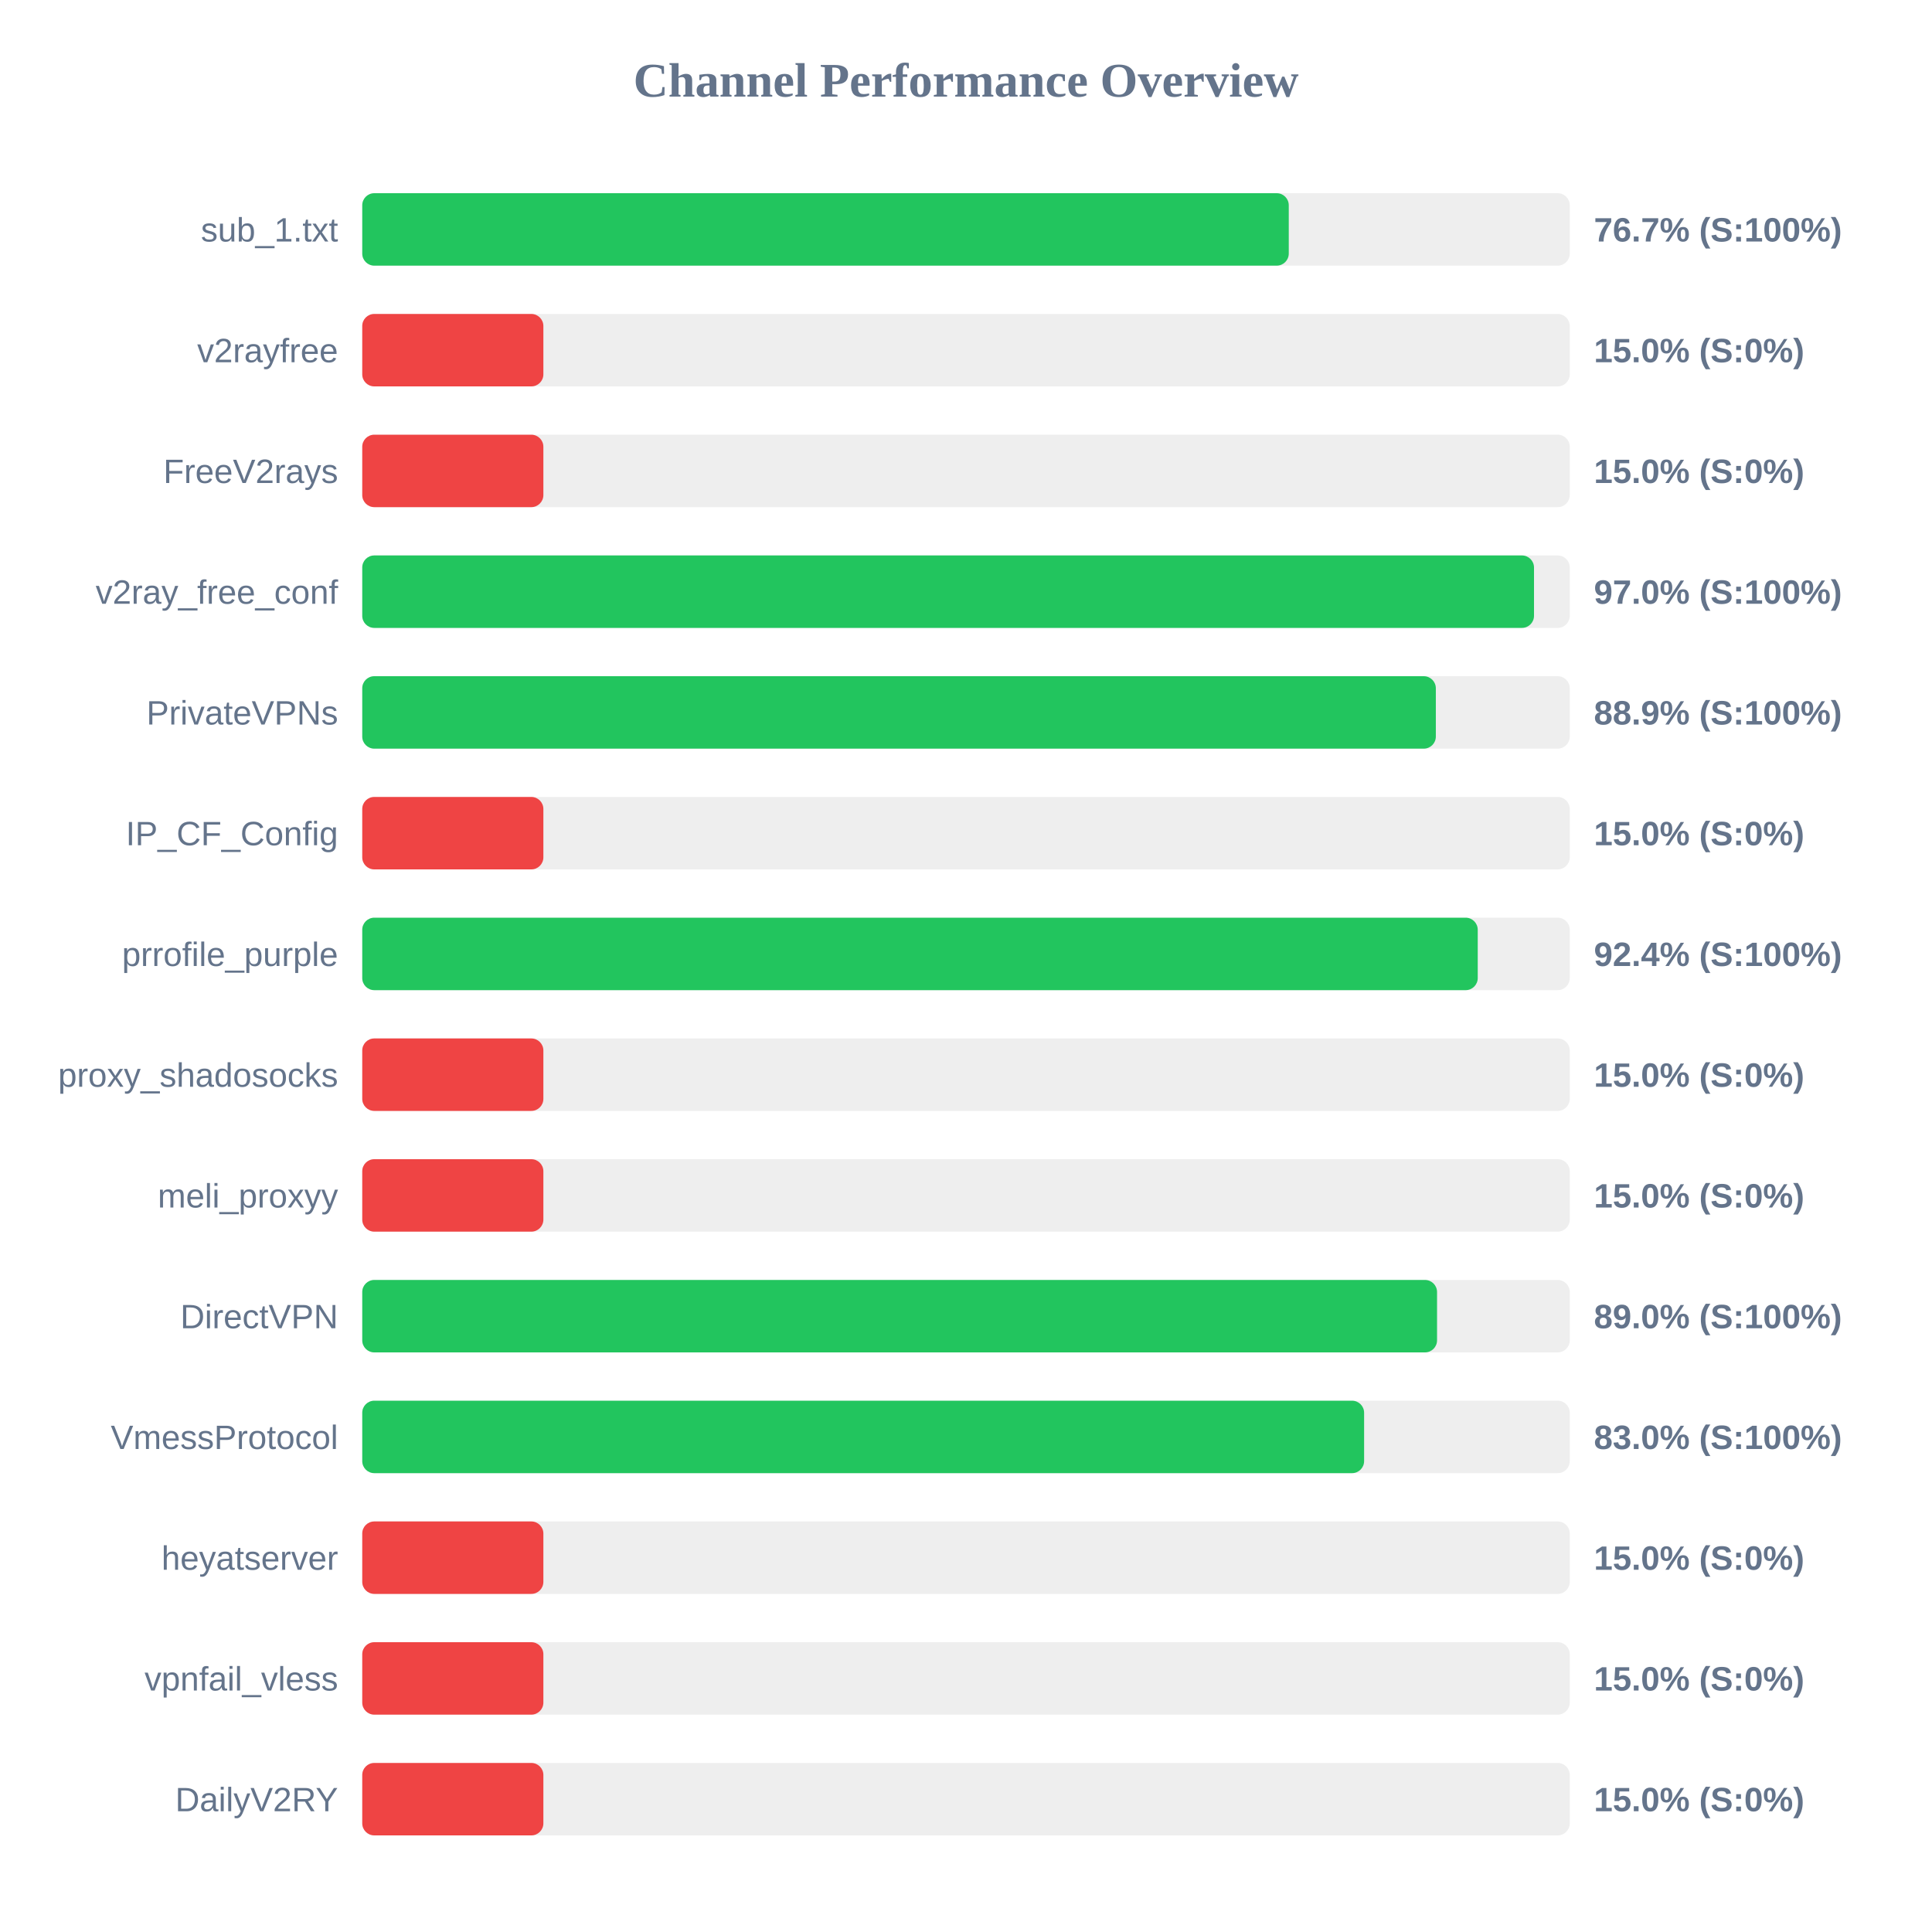
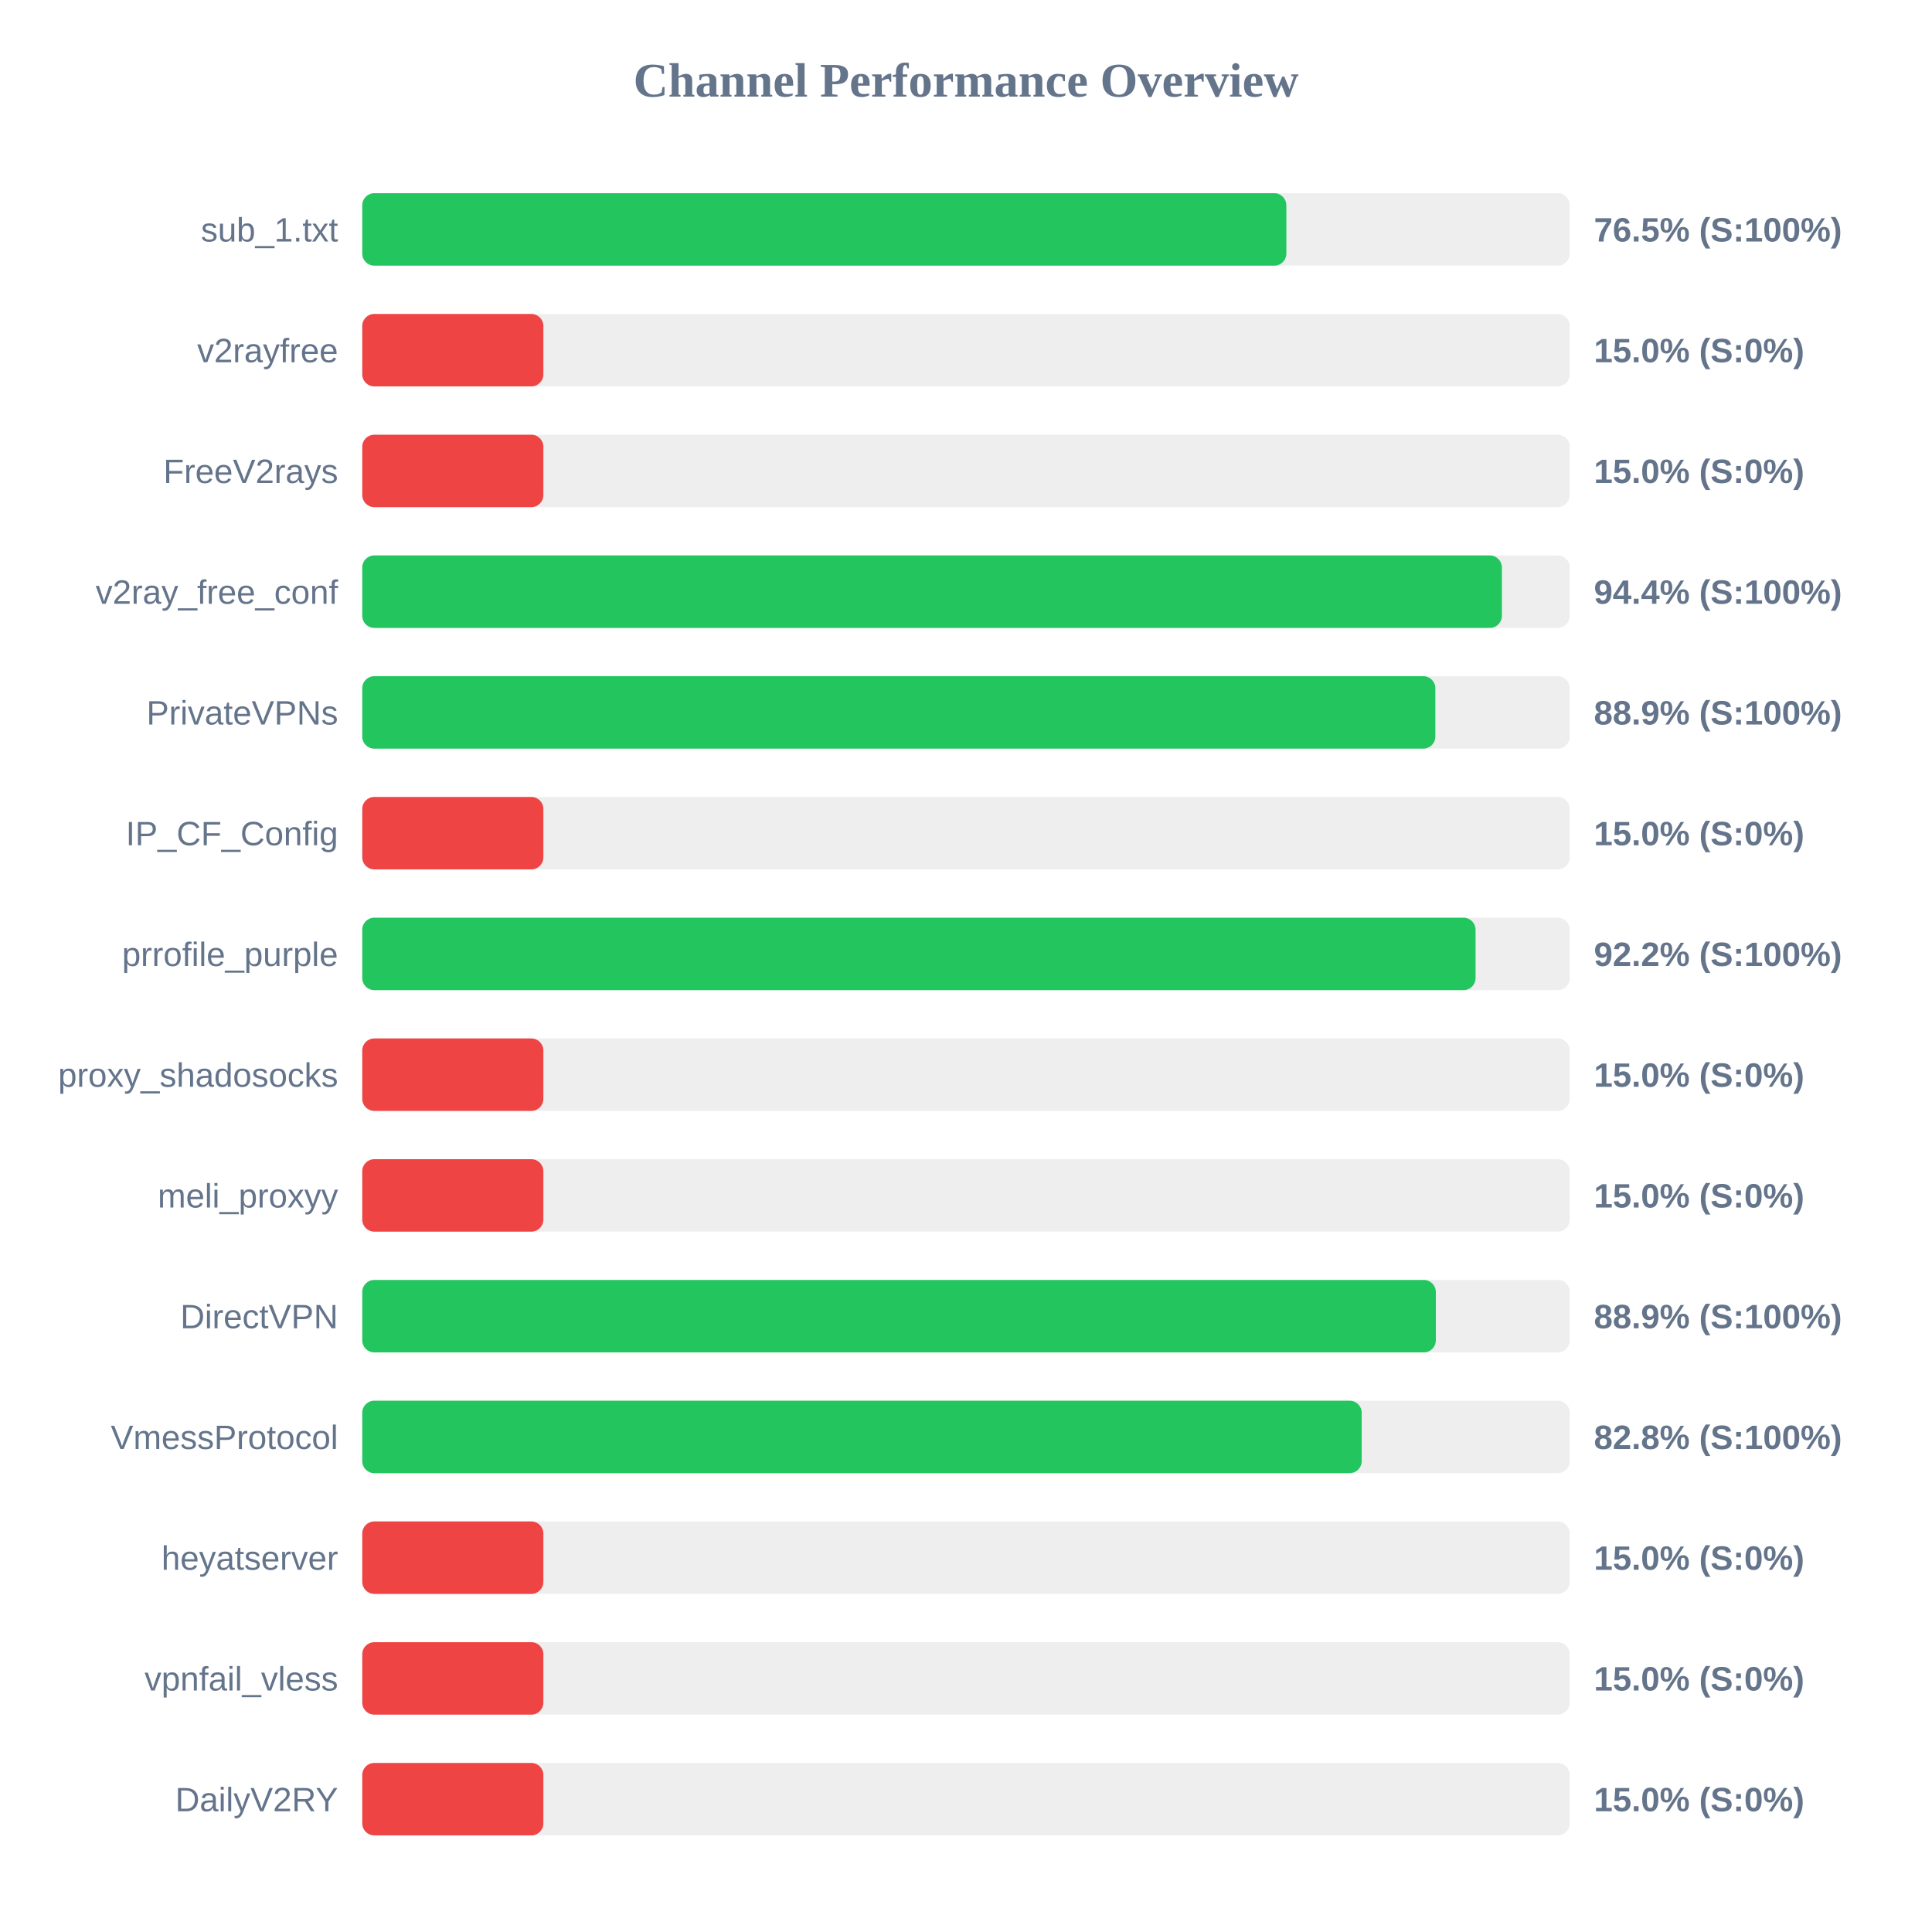
<svg xmlns="http://www.w3.org/2000/svg" width="800" height="800" version="1.1">
  <style>
        .row { font: 14px Arial; fill: #64748b; }
        .score { font: bold 14px Arial; fill: #64748b; }
    </style>
  <text x="400" y="40" text-anchor="middle" font-size="20px" font-weight="bold" fill="#64748b">Channel Performance Overview</text>
  <rect x="150" y="80" width="500" height="30" fill="#eee" rx="5" />
-   <rect x="150" y="80" width="383.65" height="30" fill="#22c55e" rx="5" />
+   <rect x="150" y="80" width="382.65" height="30" fill="#22c55e" rx="5" />
  <text x="140" y="100" text-anchor="end" class="row">sub_1.txt</text>
-   <text x="660" y="100" text-anchor="start" class="score">76.7% (S:100%)</text>
+   <text x="660" y="100" text-anchor="start" class="score">76.5% (S:100%)</text>
  <rect x="150" y="130" width="500" height="30" fill="#eee" rx="5" />
  <rect x="150" y="130" width="75.0" height="30" fill="#ef4444" rx="5" />
  <text x="140" y="150" text-anchor="end" class="row">v2rayfree</text>
  <text x="660" y="150" text-anchor="start" class="score">15.0% (S:0%)</text>
  <rect x="150" y="180" width="500" height="30" fill="#eee" rx="5" />
  <rect x="150" y="180" width="75.0" height="30" fill="#ef4444" rx="5" />
  <text x="140" y="200" text-anchor="end" class="row">FreeV2rays</text>
  <text x="660" y="200" text-anchor="start" class="score">15.0% (S:0%)</text>
  <rect x="150" y="230" width="500" height="30" fill="#eee" rx="5" />
-   <rect x="150" y="230" width="485.2" height="30" fill="#22c55e" rx="5" />
+   <rect x="150" y="230" width="471.9" height="30" fill="#22c55e" rx="5" />
  <text x="140" y="250" text-anchor="end" class="row">v2ray_free_conf</text>
-   <text x="660" y="250" text-anchor="start" class="score">97.0% (S:100%)</text>
+   <text x="660" y="250" text-anchor="start" class="score">94.4% (S:100%)</text>
  <rect x="150" y="280" width="500" height="30" fill="#eee" rx="5" />
-   <rect x="150" y="280" width="444.55" height="30" fill="#22c55e" rx="5" />
+   <rect x="150" y="280" width="444.35" height="30" fill="#22c55e" rx="5" />
  <text x="140" y="300" text-anchor="end" class="row">PrivateVPNs</text>
  <text x="660" y="300" text-anchor="start" class="score">88.9% (S:100%)</text>
  <rect x="150" y="330" width="500" height="30" fill="#eee" rx="5" />
  <rect x="150" y="330" width="75.0" height="30" fill="#ef4444" rx="5" />
  <text x="140" y="350" text-anchor="end" class="row">IP_CF_Config</text>
  <text x="660" y="350" text-anchor="start" class="score">15.0% (S:0%)</text>
  <rect x="150" y="380" width="500" height="30" fill="#eee" rx="5" />
-   <rect x="150" y="380" width="461.9" height="30" fill="#22c55e" rx="5" />
+   <rect x="150" y="380" width="461.0" height="30" fill="#22c55e" rx="5" />
  <text x="140" y="400" text-anchor="end" class="row">prrofile_purple</text>
-   <text x="660" y="400" text-anchor="start" class="score">92.4% (S:100%)</text>
+   <text x="660" y="400" text-anchor="start" class="score">92.2% (S:100%)</text>
  <rect x="150" y="430" width="500" height="30" fill="#eee" rx="5" />
  <rect x="150" y="430" width="75.0" height="30" fill="#ef4444" rx="5" />
  <text x="140" y="450" text-anchor="end" class="row">proxy_shadosocks</text>
  <text x="660" y="450" text-anchor="start" class="score">15.0% (S:0%)</text>
  <rect x="150" y="480" width="500" height="30" fill="#eee" rx="5" />
  <rect x="150" y="480" width="75.0" height="30" fill="#ef4444" rx="5" />
  <text x="140" y="500" text-anchor="end" class="row">meli_proxyy</text>
  <text x="660" y="500" text-anchor="start" class="score">15.0% (S:0%)</text>
  <rect x="150" y="530" width="500" height="30" fill="#eee" rx="5" />
-   <rect x="150" y="530" width="445.05" height="30" fill="#22c55e" rx="5" />
+   <rect x="150" y="530" width="444.55" height="30" fill="#22c55e" rx="5" />
  <text x="140" y="550" text-anchor="end" class="row">DirectVPN</text>
-   <text x="660" y="550" text-anchor="start" class="score">89.0% (S:100%)</text>
+   <text x="660" y="550" text-anchor="start" class="score">88.9% (S:100%)</text>
  <rect x="150" y="580" width="500" height="30" fill="#eee" rx="5" />
-   <rect x="150" y="580" width="414.85" height="30" fill="#22c55e" rx="5" />
+   <rect x="150" y="580" width="413.85" height="30" fill="#22c55e" rx="5" />
  <text x="140" y="600" text-anchor="end" class="row">VmessProtocol</text>
-   <text x="660" y="600" text-anchor="start" class="score">83.0% (S:100%)</text>
+   <text x="660" y="600" text-anchor="start" class="score">82.8% (S:100%)</text>
  <rect x="150" y="630" width="500" height="30" fill="#eee" rx="5" />
  <rect x="150" y="630" width="75.0" height="30" fill="#ef4444" rx="5" />
  <text x="140" y="650" text-anchor="end" class="row">heyatserver</text>
  <text x="660" y="650" text-anchor="start" class="score">15.0% (S:0%)</text>
  <rect x="150" y="680" width="500" height="30" fill="#eee" rx="5" />
  <rect x="150" y="680" width="75.0" height="30" fill="#ef4444" rx="5" />
  <text x="140" y="700" text-anchor="end" class="row">vpnfail_vless</text>
  <text x="660" y="700" text-anchor="start" class="score">15.0% (S:0%)</text>
  <rect x="150" y="730" width="500" height="30" fill="#eee" rx="5" />
  <rect x="150" y="730" width="75.0" height="30" fill="#ef4444" rx="5" />
  <text x="140" y="750" text-anchor="end" class="row">DailyV2RY</text>
  <text x="660" y="750" text-anchor="start" class="score">15.0% (S:0%)</text>
</svg>
